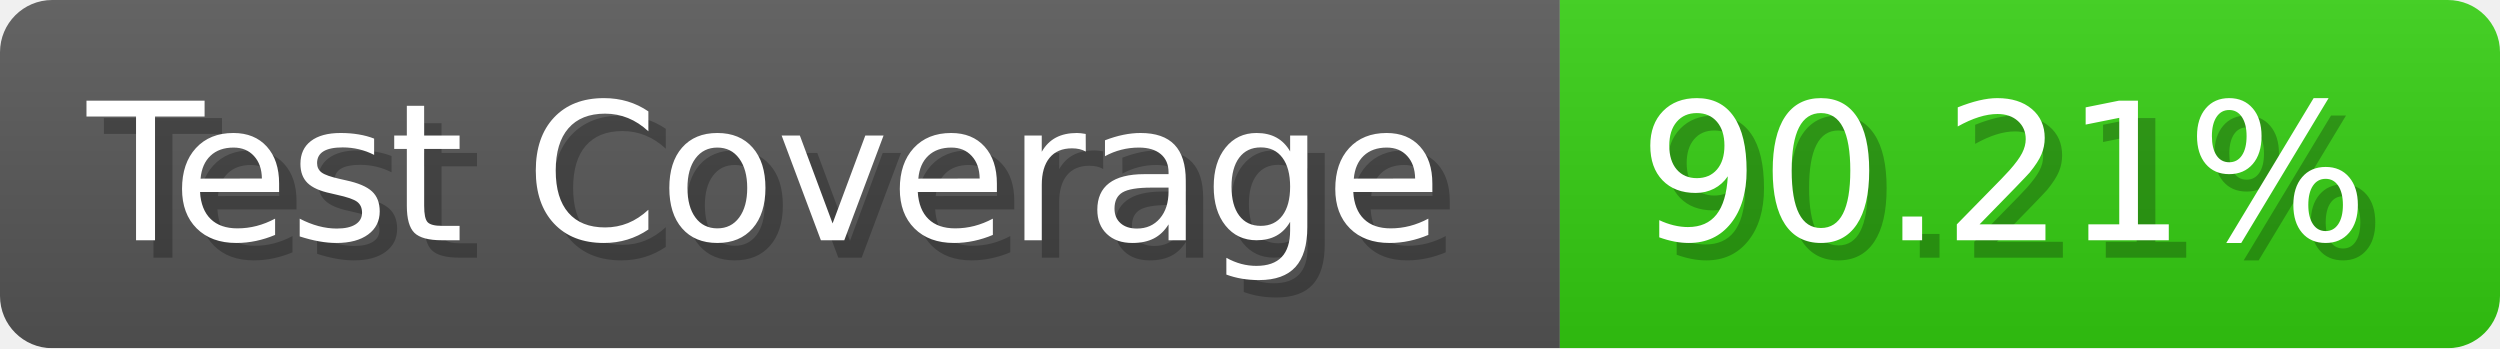
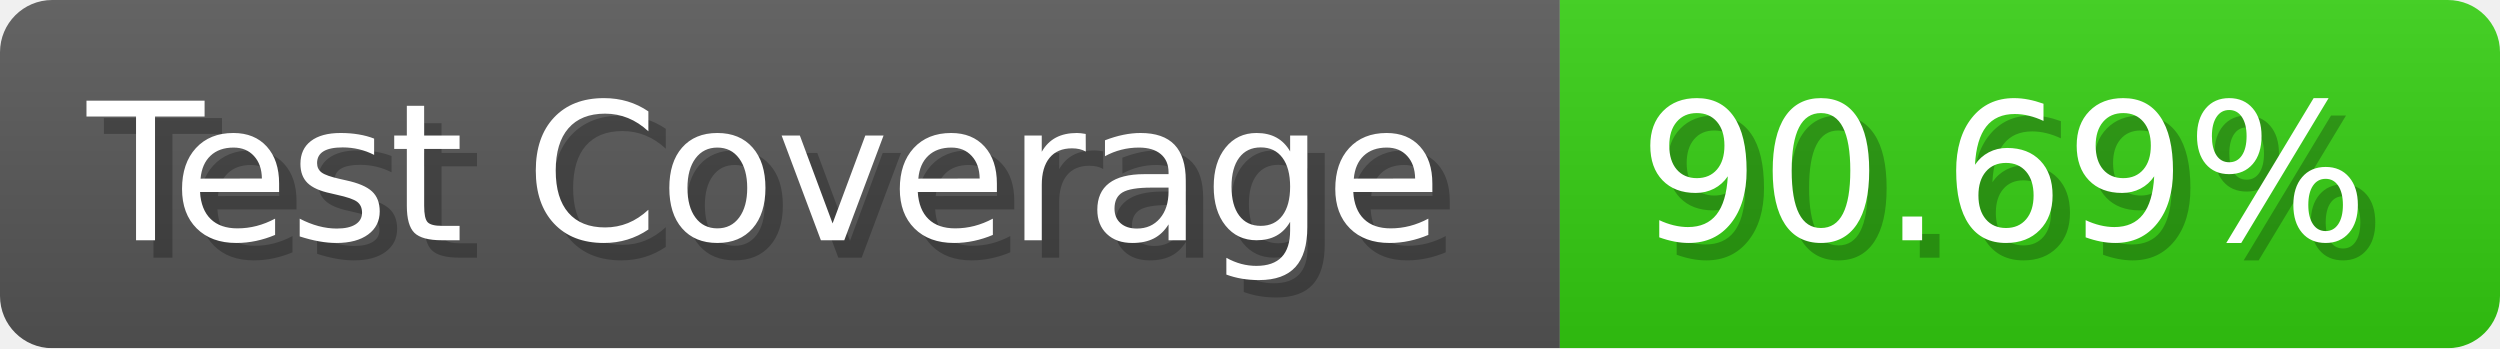
- <svg xmlns="http://www.w3.org/2000/svg" width="143.6" height="20" viewBox="0 0 1436 200" role="img" aria-label="Test Coverage: 90.21%">
+ <svg xmlns="http://www.w3.org/2000/svg" width="143.6" height="20" viewBox="0 0 1436 200" role="img" aria-label="Test Coverage: 90.69%">
  <linearGradient id="a" x2="0" y2="100%">
    <stop offset="0" stop-opacity=".1" stop-color="#EEE" />
    <stop offset="1" stop-opacity=".1" />
  </linearGradient>
  <mask id="m">
    <rect width="1436" height="200" rx="30" fill="#FFF" />
  </mask>
  <g mask="url(#m)">
    <rect width="896" height="200" fill="#555" />
    <rect width="540" height="200" fill="#3C1" x="896" />
    <rect width="1436" height="200" fill="url(#a)" />
  </g>
  <g aria-hidden="true" fill="#fff" text-anchor="start" font-family="Verdana,DejaVu Sans,sans-serif" font-size="110">
    <text x="60" y="148" textLength="796" fill="#000" opacity="0.25">Test Coverage</text>
    <text x="50" y="138" textLength="796">Test Coverage</text>
-     <text x="951" y="148" textLength="440" fill="#000" opacity="0.25">90.21%</text>
-     <text x="941" y="138" textLength="440">90.21%</text>
+     <text x="951" y="148" textLength="440" fill="#000" opacity="0.25">90.69%</text>
+     <text x="941" y="138" textLength="440">90.69%</text>
  </g>
</svg>
